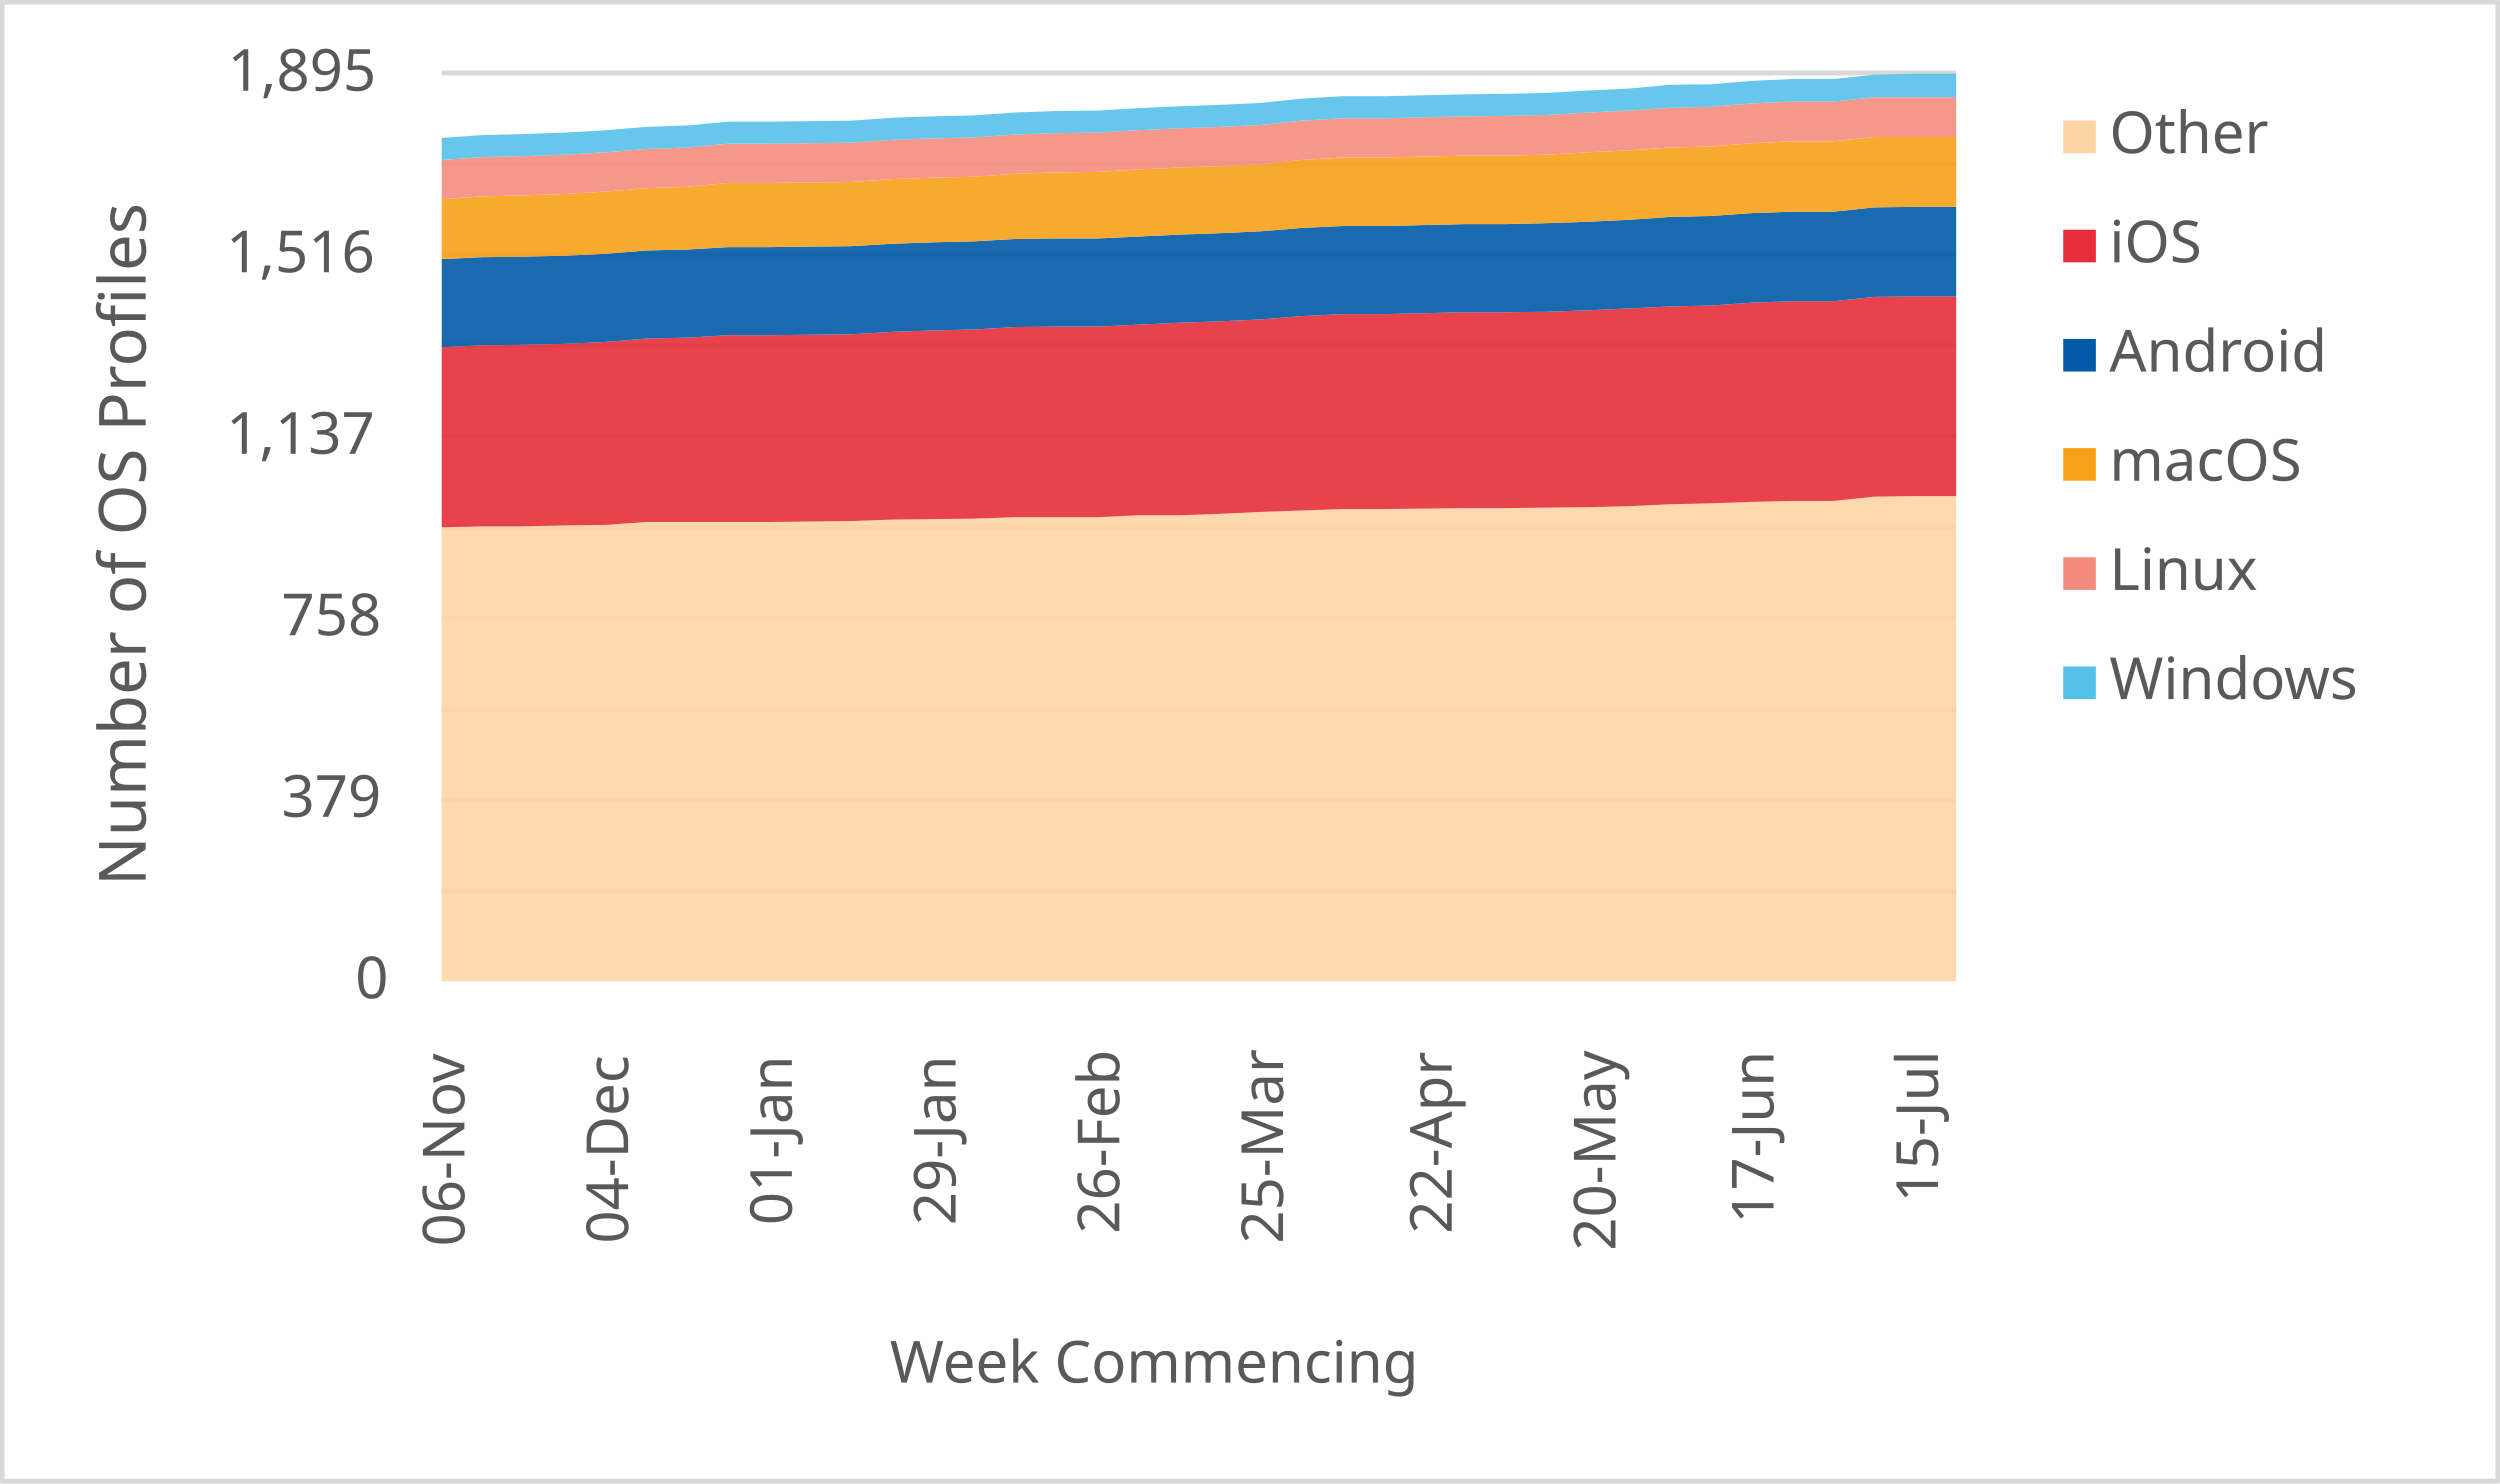
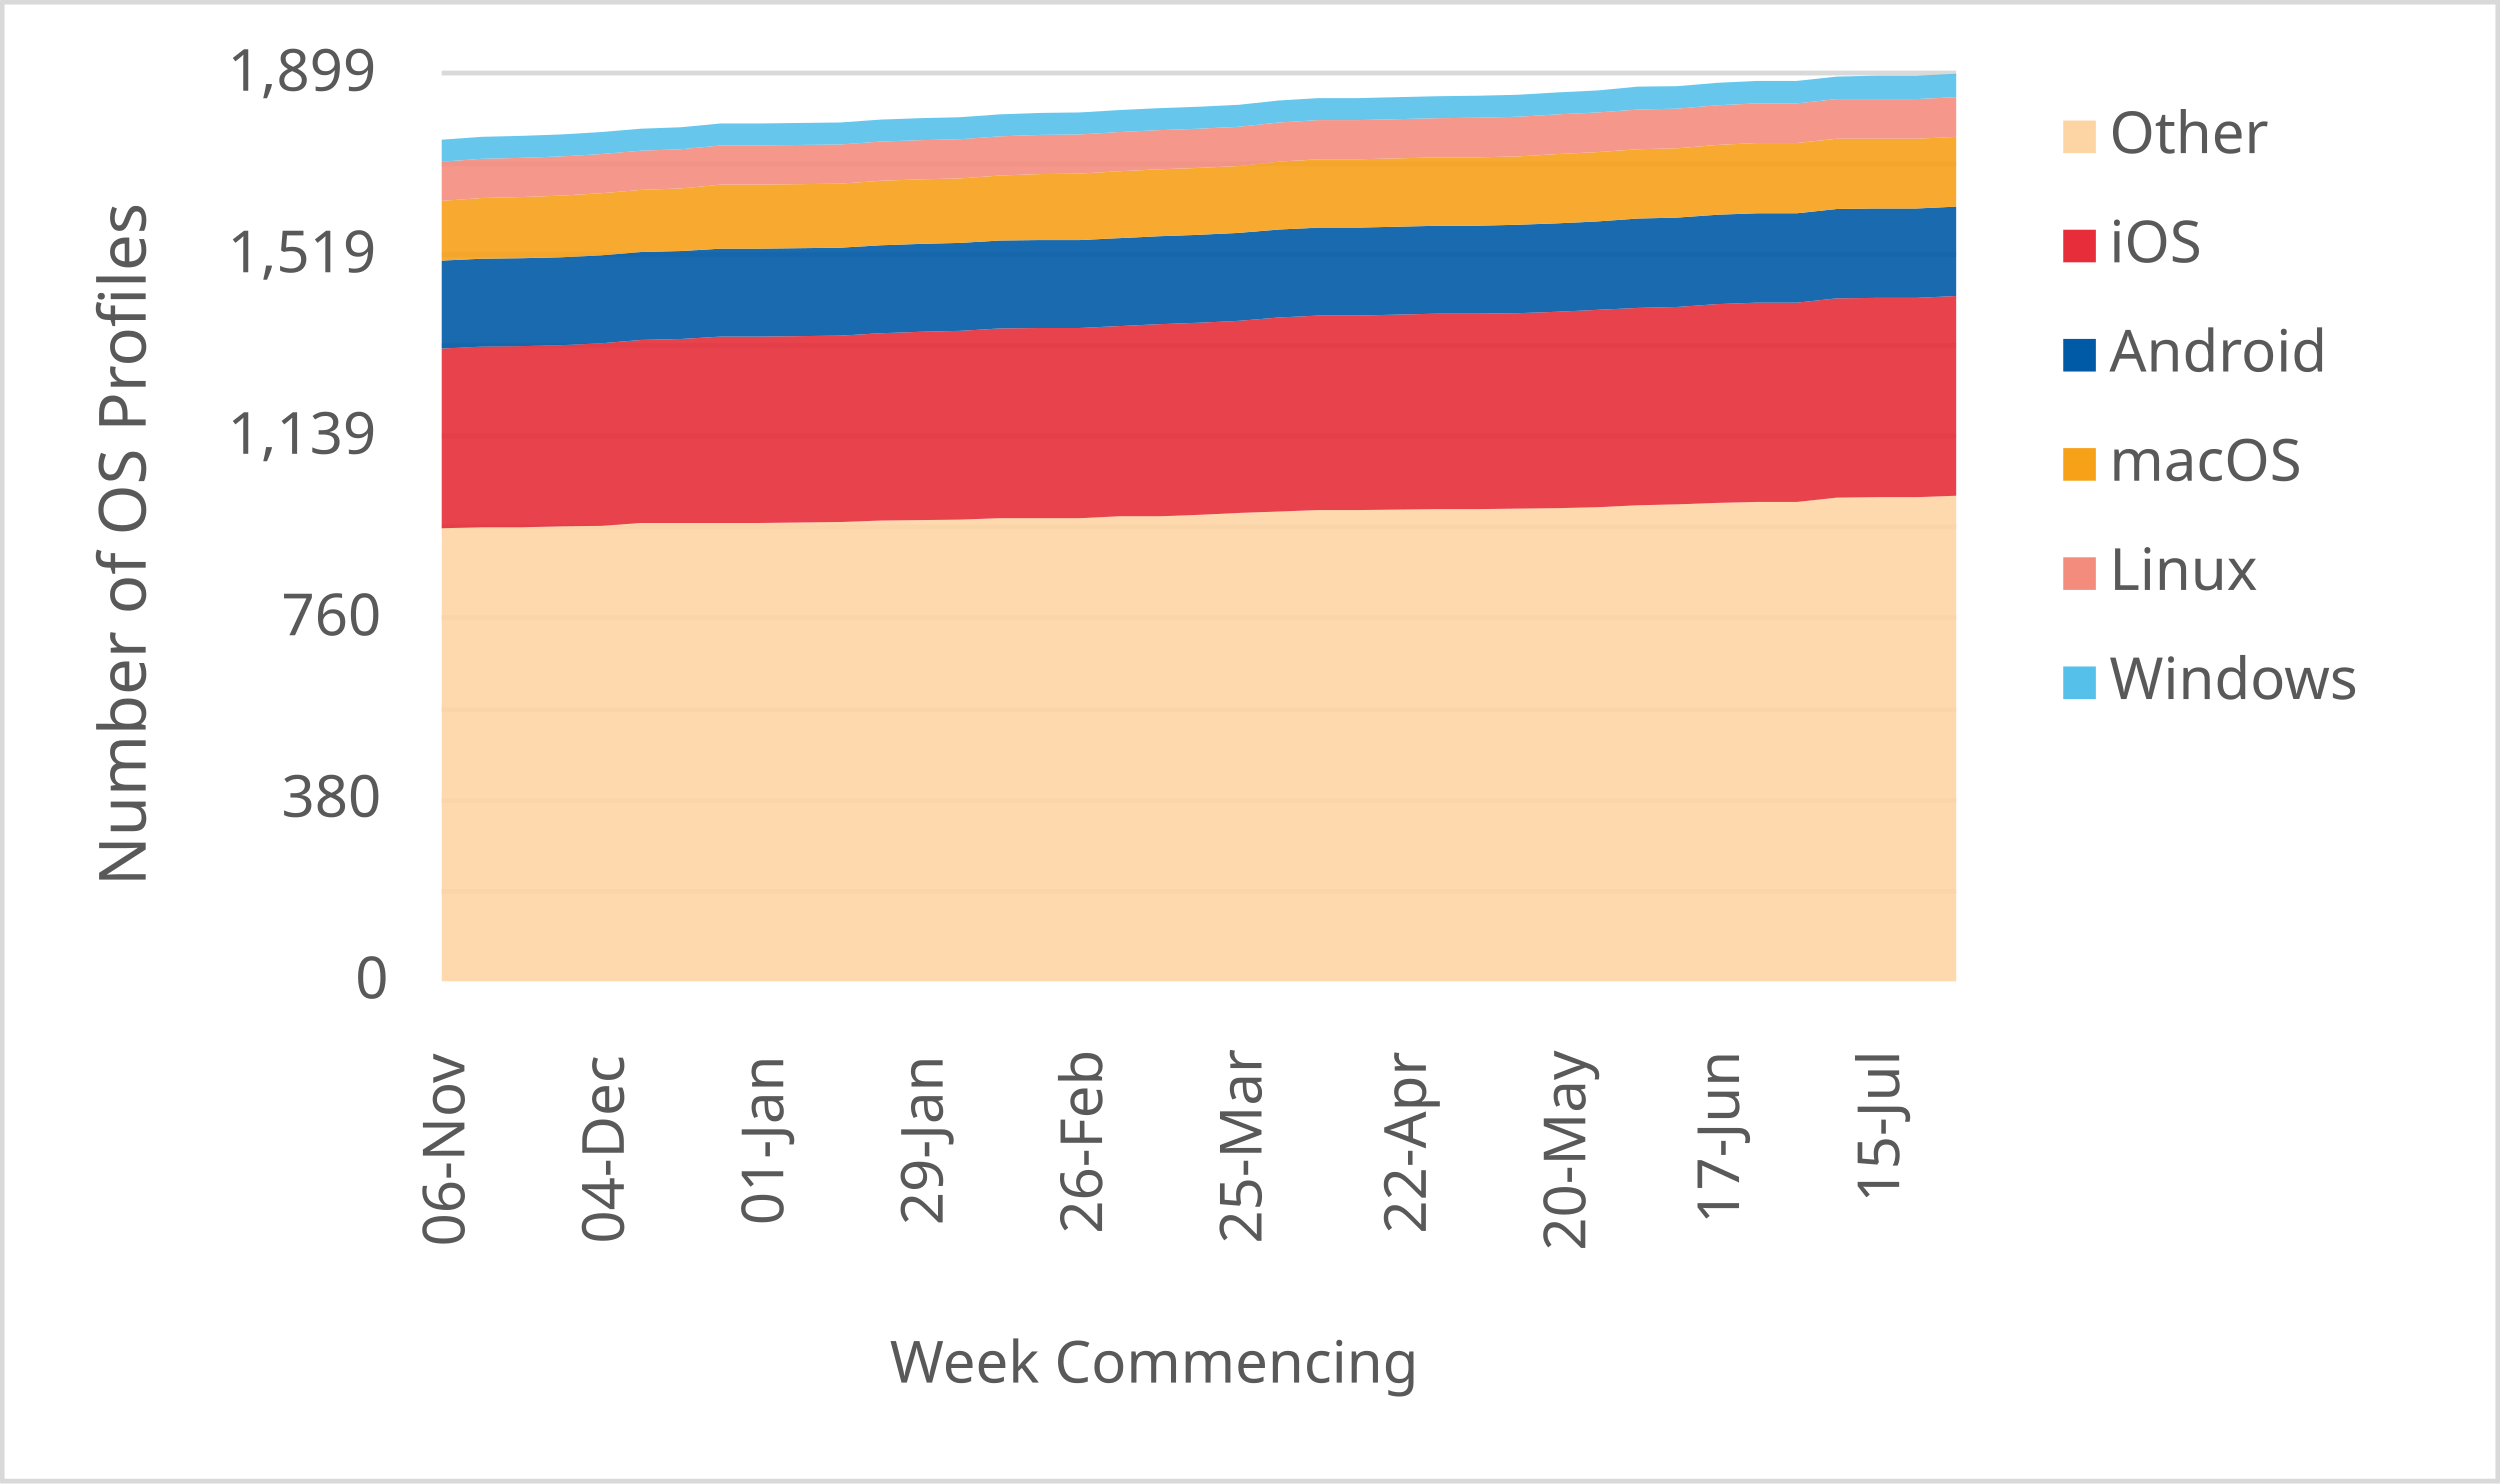
<svg xmlns="http://www.w3.org/2000/svg" width="1763" height="1046" xml:space="preserve" overflow="hidden">
  <defs>
    <clipPath id="clip0">
      <rect x="2917" y="346" width="1763" height="1046" />
    </clipPath>
  </defs>
  <g clip-path="url(#clip0)" transform="translate(-2917 -346)">
    <rect x="2918" y="347" width="1760" height="1043" fill="#FFFFFF" />
    <g>
      <path d="    M3228.5 974.532 4296.5 974.532    M3228.5 910.53 4296.5 910.53    M3228.5 846.528 4296.5 846.528    M3228.5 781.526 4296.5 781.526    M3228.5 717.524 4296.5 717.524    M3228.5 653.522 4296.5 653.522    M3228.5 589.52 4296.5 589.52    M3228.5 525.517 4296.5 525.517    M3228.5 461.515 4296.5 461.515    M3228.5 397.5 4296.5 397.5" stroke="#D9D9D9" stroke-width="3.438" stroke-linejoin="round" stroke-miterlimit="10" fill="none" />
    </g>
    <g>
      <path d="M 1038.5 4296.5 1038.5" stroke="#D9D9D9" stroke-width="3.438" stroke-linejoin="round" stroke-miterlimit="10" fill="none" fill-rule="evenodd" />
    </g>
    <g>
      <text fill="#595959" font-family="Verdana,sans-serif" font-weight="400" font-size="41" transform="matrix(6.12323e-17 -1 1 6.12323e-17 3244.5 1225)">06-Nov</text>
    </g>
    <g>
-       <text fill="#595959" font-family="Verdana,sans-serif" font-weight="400" font-size="41" transform="matrix(6.12323e-17 -1 1 6.12323e-17 3359.959 1223)">04-Dec</text>
+       <text fill="#595959" font-family="Verdana,sans-serif" font-weight="400" font-size="41" transform="matrix(6.12323e-17 -1 1 6.12323e-17 3356.921 1223)">04-Dec</text>
    </g>
    <g>
-       <text fill="#595959" font-family="Verdana,sans-serif" font-weight="400" font-size="41" transform="matrix(6.12323e-17 -1 1 6.12323e-17 3475.419 1210)">01-Jan</text>
+       <text fill="#595959" font-family="Verdana,sans-serif" font-weight="400" font-size="41" transform="matrix(6.12323e-17 -1 1 6.12323e-17 3469.342 1210)">01-Jan</text>
    </g>
    <g>
-       <text fill="#595959" font-family="Verdana,sans-serif" font-weight="400" font-size="41" transform="matrix(6.12323e-17 -1 1 6.12323e-17 3590.878 1210)">29-Jan</text>
+       <text fill="#595959" font-family="Verdana,sans-serif" font-weight="400" font-size="41" transform="matrix(6.12323e-17 -1 1 6.12323e-17 3581.763 1210)">29-Jan</text>
    </g>
    <g>
-       <text fill="#595959" font-family="Verdana,sans-serif" font-weight="400" font-size="41" transform="matrix(6.12323e-17 -1 1 6.12323e-17 3706.338 1216)">26-Feb</text>
+       <text fill="#595959" font-family="Verdana,sans-serif" font-weight="400" font-size="41" transform="matrix(6.12323e-17 -1 1 6.12323e-17 3694.184 1216)">26-Feb</text>
    </g>
    <g>
-       <text fill="#595959" font-family="Verdana,sans-serif" font-weight="400" font-size="41" transform="matrix(6.12323e-17 -1 1 6.12323e-17 3821.797 1223)">25-Mar</text>
+       <text fill="#595959" font-family="Verdana,sans-serif" font-weight="400" font-size="41" transform="matrix(6.12323e-17 -1 1 6.12323e-17 3806.605 1223)">25-Mar</text>
    </g>
    <g>
-       <text fill="#595959" font-family="Verdana,sans-serif" font-weight="400" font-size="41" transform="matrix(6.12323e-17 -1 1 6.12323e-17 3940.757 1216)">22-Apr</text>
+       <text fill="#595959" font-family="Verdana,sans-serif" font-weight="400" font-size="41" transform="matrix(6.12323e-17 -1 1 6.12323e-17 3922.526 1216)">22-Apr</text>
    </g>
    <g>
-       <text fill="#595959" font-family="Verdana,sans-serif" font-weight="400" font-size="41" transform="matrix(6.12323e-17 -1 1 6.12323e-17 4056.216 1228)">20-May</text>
+       <text fill="#595959" font-family="Verdana,sans-serif" font-weight="400" font-size="41" transform="matrix(6.12323e-17 -1 1 6.12323e-17 4034.947 1228)">20-May</text>
    </g>
    <g>
-       <text fill="#595959" font-family="Verdana,sans-serif" font-weight="400" font-size="41" transform="matrix(6.12323e-17 -1 1 6.12323e-17 4167.676 1209)">17-Jun</text>
+       <text fill="#595959" font-family="Verdana,sans-serif" font-weight="400" font-size="41" transform="matrix(6.12323e-17 -1 1 6.12323e-17 4143.368 1209)">17-Jun</text>
    </g>
    <g>
-       <text fill="#595959" font-family="Verdana,sans-serif" font-weight="400" font-size="41" transform="matrix(6.12323e-17 -1 1 6.12323e-17 4283.635 1194)">15-Jul</text>
+       <text fill="#595959" font-family="Verdana,sans-serif" font-weight="400" font-size="41" transform="matrix(6.12323e-17 -1 1 6.12323e-17 4256.289 1194)">15-Jul</text>
    </g>
    <g>
      <text fill="#595959" font-family="Verdana,sans-serif" font-weight="400" font-size="41" transform="matrix(1 0 0 1 3167.5 1050)">0</text>
    </g>
    <g>
-       <text fill="#595959" font-family="Verdana,sans-serif" font-weight="400" font-size="41" transform="matrix(1 0 0 1 3115.5 922)">379</text>
+       <text fill="#595959" font-family="Verdana,sans-serif" font-weight="400" font-size="41" transform="matrix(1 0 0 1 3115.5 922)">380</text>
    </g>
    <g>
-       <text fill="#595959" font-family="Verdana,sans-serif" font-weight="400" font-size="41" transform="matrix(1 0 0 1 3115.5 794)">758</text>
+       <text fill="#595959" font-family="Verdana,sans-serif" font-weight="400" font-size="41" transform="matrix(1 0 0 1 3115.5 794)">760</text>
    </g>
    <g>
-       <text fill="#595959" font-family="Verdana,sans-serif" font-weight="400" font-size="41" transform="matrix(1 0 0 1 3076.5 666)">1,137</text>
+       <text fill="#595959" font-family="Verdana,sans-serif" font-weight="400" font-size="41" transform="matrix(1 0 0 1 3077.5 666)">1,139</text>
    </g>
    <g>
-       <text fill="#595959" font-family="Verdana,sans-serif" font-weight="400" font-size="41" transform="matrix(1 0 0 1 3076.5 538)">1,516</text>
+       <text fill="#595959" font-family="Verdana,sans-serif" font-weight="400" font-size="41" transform="matrix(1 0 0 1 3077.5 538)">1,519</text>
    </g>
    <g>
-       <text fill="#595959" font-family="Verdana,sans-serif" font-weight="400" font-size="41" transform="matrix(1 0 0 1 3077.5 410)">1,895</text>
+       <text fill="#595959" font-family="Verdana,sans-serif" font-weight="400" font-size="41" transform="matrix(1 0 0 1 3077.5 410)">1,899</text>
    </g>
    <g>
      <text fill="#595959" font-family="Verdana,sans-serif" font-weight="400" font-size="41" transform="matrix(1 0 0 1 3544.5 1321)">Week Commencing</text>
    </g>
    <g>
      <text fill="#595959" font-family="Verdana,sans-serif" font-weight="400" font-size="46" transform="matrix(6.12323e-17 -1 1 6.12323e-17 3019.73 970.75)">Number of OS Profiles</text>
    </g>
    <rect x="2918.5" y="347.5" width="1760" height="1043" stroke="#D9D9D9" stroke-width="3.438" stroke-linejoin="round" stroke-miterlimit="10" fill="none" />
    <g>
-       <path d="M3228.5 1038 3257.365 1038 3286.23 1038 3315.095 1038 3343.959 1038 3372.824 1038 3401.689 1038 3430.554 1038 3459.419 1038 3488.284 1038 3517.149 1038 3546.014 1038 3574.878 1038 3603.743 1038 3632.608 1038 3661.473 1038 3690.338 1038 3719.203 1038 3748.068 1038 3776.932 1038 3805.797 1038 3834.662 1038 3863.527 1038 3892.392 1038 3921.257 1038 3950.122 1038 3978.986 1038 4007.851 1038 4036.716 1038 4065.581 1038 4094.446 1038 4123.311 1038 4152.176 1038 4181.041 1038 4209.905 1038 4238.77 1038 4267.635 1038 4296.5 1038 4296.5 695.879 4267.635 695.879 4238.77 696.216 4209.905 699.256 4181.041 699.256 4152.176 699.931 4123.311 700.945 4094.446 701.62 4065.581 702.971 4036.716 703.646 4007.851 703.984 3978.986 704.322 3950.122 704.322 3921.257 704.66 3892.392 704.997 3863.527 704.997 3834.662 706.011 3805.797 707.024 3776.932 708.375 3748.068 709.388 3719.203 709.388 3690.338 710.739 3661.473 710.739 3632.608 710.739 3603.743 711.752 3574.878 712.09 3546.014 712.427 3517.149 713.441 3488.284 713.778 3459.419 714.116 3430.554 714.116 3401.689 714.116 3372.824 714.116 3343.959 716.142 3315.095 716.48 3286.23 717.156 3257.365 717.156 3228.5 717.831 3228.5 1038Z" fill="#fdd5a4" opacity="0.9" />
+       <path d="M3228.5 1038 3256.605 1038 3284.711 1038 3312.816 1038 3340.921 1038 3369.026 1038 3397.132 1038 3425.237 1038 3453.342 1038 3481.447 1038 3509.553 1038 3537.658 1038 3565.763 1038 3593.868 1038 3621.974 1038 3650.079 1038 3678.184 1038 3706.289 1038 3734.395 1038 3762.5 1038 3790.605 1038 3818.711 1038 3846.816 1038 3874.921 1038 3903.026 1038 3931.132 1038 3959.237 1038 3987.342 1038 4015.447 1038 4043.553 1038 4071.658 1038 4099.763 1038 4127.868 1038 4155.974 1038 4184.079 1038 4212.184 1038 4240.289 1038 4268.395 1038 4296.5 1038 4296.5 695.588 4268.395 696.599 4240.289 696.599 4212.184 696.936 4184.079 699.969 4155.974 699.969 4127.868 700.643 4099.763 701.655 4071.658 702.329 4043.553 703.677 4015.447 704.351 3987.342 704.688 3959.237 705.025 3931.132 705.025 3903.026 705.362 3874.921 705.699 3846.816 705.699 3818.711 706.71 3790.605 707.721 3762.5 709.069 3734.395 710.08 3706.289 710.08 3678.184 711.428 3650.079 711.428 3621.974 711.428 3593.868 712.439 3565.763 712.776 3537.658 713.113 3509.553 714.124 3481.447 714.461 3453.342 714.798 3425.237 714.798 3397.132 714.798 3369.026 714.798 3340.921 716.82 3312.816 717.157 3284.711 717.831 3256.605 717.831 3228.5 718.506 3228.5 1038Z" fill="#fdd5a4" opacity="0.9" />
    </g>
    <g>
-       <path d="M3228.5 717.831 3257.365 717.156 3286.23 717.156 3315.095 716.48 3343.959 716.142 3372.824 714.116 3401.689 714.116 3430.554 714.116 3459.419 714.116 3488.284 713.778 3517.149 713.441 3546.014 712.427 3574.878 712.09 3603.743 711.752 3632.608 710.739 3661.473 710.739 3690.338 710.739 3719.203 709.388 3748.068 709.388 3776.932 708.375 3805.797 707.024 3834.662 706.011 3863.527 704.997 3892.392 704.997 3921.257 704.66 3950.122 704.322 3978.986 704.322 4007.851 703.984 4036.716 703.646 4065.581 702.971 4094.446 701.62 4123.311 700.945 4152.176 699.931 4181.041 699.256 4209.905 699.256 4238.77 696.216 4267.635 695.879 4296.5 695.879 4296.5 555.045 4267.635 555.045 4238.77 555.383 4209.905 558.422 4181.041 558.422 4152.176 559.435 4123.311 561.462 4094.446 562.137 4065.581 563.488 4036.716 564.839 4007.851 565.852 3978.986 566.19 3950.122 566.19 3921.257 566.865 3892.392 567.541 3863.527 567.541 3834.662 568.892 3805.797 571.256 3776.932 572.607 3748.068 573.62 3719.203 574.971 3690.338 576.322 3661.473 576.322 3632.608 576.66 3603.743 578.348 3574.878 579.024 3546.014 580.037 3517.149 581.726 3488.284 582.063 3459.419 582.401 3430.554 582.401 3401.689 584.09 3372.824 584.765 3343.959 587.129 3315.095 588.48 3286.23 589.156 3257.365 589.493 3228.5 590.844 3228.5 717.831Z" fill="#e62d39" opacity="0.9" />
+       <path d="M3228.5 718.506 3256.605 717.831 3284.711 717.831 3312.816 717.157 3340.921 716.82 3369.026 714.798 3397.132 714.798 3425.237 714.798 3453.342 714.798 3481.447 714.461 3509.553 714.124 3537.658 713.113 3565.763 712.776 3593.868 712.439 3621.974 711.428 3650.079 711.428 3678.184 711.428 3706.289 710.08 3734.395 710.08 3762.5 709.069 3790.605 707.721 3818.711 706.71 3846.816 705.699 3874.921 705.699 3903.026 705.362 3931.132 705.025 3959.237 705.025 3987.342 704.688 4015.447 704.351 4043.553 703.677 4071.658 702.329 4099.763 701.655 4127.868 700.643 4155.974 699.969 4184.079 699.969 4212.184 696.936 4240.289 696.599 4268.395 696.599 4296.5 695.588 4296.5 554.714 4268.395 556.062 4240.289 556.062 4212.184 556.399 4184.079 559.432 4155.974 559.432 4127.868 560.443 4099.763 562.466 4071.658 563.14 4043.553 564.488 4015.447 565.836 3987.342 566.847 3959.237 567.184 3931.132 567.184 3903.026 567.858 3874.921 568.532 3846.816 568.532 3818.711 569.88 3790.605 572.239 3762.5 573.587 3734.395 574.598 3706.289 575.946 3678.184 577.294 3650.079 577.294 3621.974 577.631 3593.868 579.316 3565.763 579.991 3537.658 581.002 3509.553 582.687 3481.447 583.024 3453.342 583.361 3425.237 583.361 3397.132 585.046 3369.026 585.72 3340.921 588.079 3312.816 589.427 3284.711 590.101 3256.605 590.438 3228.5 591.786 3228.5 718.506Z" fill="#e62d39" opacity="0.9" />
    </g>
    <g>
-       <path d="M3228.5 590.844 3257.365 589.493 3286.23 589.156 3315.095 588.48 3343.959 587.129 3372.824 584.765 3401.689 584.09 3430.554 582.401 3459.419 582.401 3488.284 582.063 3517.149 581.726 3546.014 580.037 3574.878 579.024 3603.743 578.348 3632.608 576.66 3661.473 576.322 3690.338 576.322 3719.203 574.971 3748.068 573.62 3776.932 572.607 3805.797 571.256 3834.662 568.892 3863.527 567.541 3892.392 567.541 3921.257 566.865 3950.122 566.19 3978.986 566.19 4007.851 565.852 4036.716 564.839 4065.581 563.488 4094.446 562.137 4123.311 561.462 4152.176 559.435 4181.041 558.422 4209.905 558.422 4238.77 555.383 4267.635 555.045 4296.5 555.045 4296.5 491.889 4267.635 491.889 4238.77 492.227 4209.905 495.266 4181.041 495.266 4152.176 496.28 4123.311 498.306 4094.446 498.982 4065.581 501.008 4036.716 502.359 4007.851 503.372 3978.986 504.047 3950.122 504.047 3921.257 504.723 3892.392 505.398 3863.527 505.398 3834.662 506.749 3805.797 509.113 3776.932 510.464 3748.068 511.478 3719.203 512.828 3690.338 514.179 3661.473 514.179 3632.608 514.517 3603.743 516.206 3574.878 516.881 3546.014 517.894 3517.149 519.583 3488.284 519.921 3459.419 520.259 3430.554 520.259 3401.689 521.947 3372.824 522.623 3343.959 524.987 3315.095 526.338 3286.23 527.013 3257.365 527.351 3228.5 528.702 3228.5 590.844Z" fill="#005aa6" opacity="0.9" />
+       <path d="M3228.5 591.786 3256.605 590.438 3284.711 590.101 3312.816 589.427 3340.921 588.079 3369.026 585.72 3397.132 585.046 3425.237 583.361 3453.342 583.361 3481.447 583.024 3509.553 582.687 3537.658 581.002 3565.763 579.991 3593.868 579.316 3621.974 577.631 3650.079 577.294 3678.184 577.294 3706.289 575.946 3734.395 574.598 3762.5 573.587 3790.605 572.239 3818.711 569.88 3846.816 568.532 3874.921 568.532 3903.026 567.858 3931.132 567.184 3959.237 567.184 3987.342 566.847 4015.447 565.836 4043.553 564.488 4071.658 563.14 4099.763 562.466 4127.868 560.443 4155.974 559.432 4184.079 559.432 4212.184 556.399 4240.289 556.062 4268.395 556.062 4296.5 554.714 4296.5 491.691 4268.395 493.039 4240.289 493.039 4212.184 493.377 4184.079 496.41 4155.974 496.41 4127.868 497.421 4099.763 499.443 4071.658 500.117 4043.553 502.139 4015.447 503.487 3987.342 504.498 3959.237 505.172 3931.132 505.172 3903.026 505.846 3874.921 506.52 3846.816 506.52 3818.711 507.868 3790.605 510.227 3762.5 511.576 3734.395 512.587 3706.289 513.935 3678.184 515.283 3650.079 515.283 3621.974 515.62 3593.868 517.305 3565.763 517.979 3537.658 518.99 3509.553 520.675 3481.447 521.012 3453.342 521.349 3425.237 521.349 3397.132 523.034 3369.026 523.708 3340.921 526.067 3312.816 527.415 3284.711 528.09 3256.605 528.427 3228.5 529.775 3228.5 591.786Z" fill="#005aa6" opacity="0.9" />
    </g>
    <g>
-       <path d="M3228.5 528.702 3257.365 527.351 3286.23 527.013 3315.095 526.338 3343.959 524.987 3372.824 522.623 3401.689 521.947 3430.554 520.259 3459.419 520.259 3488.284 519.921 3517.149 519.583 3546.014 517.894 3574.878 516.881 3603.743 516.206 3632.608 514.517 3661.473 514.179 3690.338 514.179 3719.203 512.828 3748.068 511.478 3776.932 510.464 3805.797 509.113 3834.662 506.749 3863.527 505.398 3892.392 505.398 3921.257 504.723 3950.122 504.047 3978.986 504.047 4007.851 503.372 4036.716 502.359 4065.581 501.008 4094.446 498.982 4123.311 498.306 4152.176 496.28 4181.041 495.266 4209.905 495.266 4238.77 492.227 4267.635 491.889 4296.5 491.889 4296.5 442.58 4267.635 442.58 4238.77 442.58 4209.905 445.62 4181.041 445.62 4152.176 446.971 4123.311 449.335 4094.446 450.011 4065.581 452.037 4036.716 453.388 4007.851 455.077 3978.986 455.752 3950.122 455.752 3921.257 456.427 3892.392 457.103 3863.527 457.103 3834.662 458.792 3805.797 461.831 3776.932 463.182 3748.068 464.195 3719.203 465.546 3690.338 467.235 3661.473 467.573 3632.608 468.586 3603.743 470.612 3574.878 471.288 3546.014 472.301 3517.149 474.327 3488.284 474.665 3459.419 475.003 3430.554 475.003 3401.689 477.704 3372.824 478.718 3343.959 481.082 3315.095 482.77 3286.23 483.784 3257.365 484.459 3228.5 486.485 3228.5 528.702Z" fill="#f6a118" opacity="0.9" />
+       <path d="M3228.5 529.775 3256.605 528.427 3284.711 528.09 3312.816 527.415 3340.921 526.067 3369.026 523.708 3397.132 523.034 3425.237 521.349 3453.342 521.349 3481.447 521.012 3509.553 520.675 3537.658 518.99 3565.763 517.979 3593.868 517.305 3621.974 515.62 3650.079 515.283 3678.184 515.283 3706.289 513.935 3734.395 512.587 3762.5 511.576 3790.605 510.227 3818.711 507.868 3846.816 506.52 3874.921 506.52 3903.026 505.846 3931.132 505.172 3959.237 505.172 3987.342 504.498 4015.447 503.487 4043.553 502.139 4071.658 500.117 4099.763 499.443 4127.868 497.421 4155.974 496.41 4184.079 496.41 4212.184 493.377 4240.289 493.039 4268.395 493.039 4296.5 491.691 4296.5 442.487 4268.395 443.835 4240.289 443.835 4212.184 443.835 4184.079 446.868 4155.974 446.868 4127.868 448.216 4099.763 450.575 4071.658 451.249 4043.553 453.271 4015.447 454.619 3987.342 456.304 3959.237 456.978 3931.132 456.978 3903.026 457.652 3874.921 458.326 3846.816 458.326 3818.711 460.012 3790.605 463.045 3762.5 464.393 3734.395 465.404 3706.289 466.752 3678.184 468.437 3650.079 468.774 3621.974 469.785 3593.868 471.807 3565.763 472.481 3537.658 473.492 3509.553 475.514 3481.447 475.852 3453.342 476.189 3425.237 476.189 3397.132 478.885 3369.026 479.896 3340.921 482.255 3312.816 483.94 3284.711 484.951 3256.605 485.625 3228.5 487.647 3228.5 529.775Z" fill="#f6a118" opacity="0.9" />
    </g>
    <g>
-       <path d="M3228.5 486.485 3257.365 484.459 3286.23 483.784 3315.095 482.77 3343.959 481.082 3372.824 478.718 3401.689 477.704 3430.554 475.003 3459.419 475.003 3488.284 474.665 3517.149 474.327 3546.014 472.301 3574.878 471.288 3603.743 470.612 3632.608 468.586 3661.473 467.573 3690.338 467.235 3719.203 465.546 3748.068 464.195 3776.932 463.182 3805.797 461.831 3834.662 458.792 3863.527 457.103 3892.392 457.103 3921.257 456.427 3950.122 455.752 3978.986 455.752 4007.851 455.077 4036.716 453.388 4065.581 452.037 4094.446 450.011 4123.311 449.335 4152.176 446.971 4181.041 445.62 4209.905 445.62 4238.77 442.58 4267.635 442.58 4296.5 442.58 4296.5 414.549 4267.635 414.549 4238.77 414.549 4209.905 417.588 4181.041 417.588 4152.176 418.939 4123.311 421.303 4094.446 421.979 4065.581 424.005 4036.716 425.356 4007.851 427.045 3978.986 427.72 3950.122 428.058 3921.257 428.734 3892.392 429.409 3863.527 429.409 3834.662 431.098 3805.797 434.137 3776.932 435.488 3748.068 436.501 3719.203 437.852 3690.338 439.541 3661.473 439.879 3632.608 440.892 3603.743 442.918 3574.878 443.594 3546.014 444.607 3517.149 446.633 3488.284 446.971 3459.419 447.309 3430.554 447.309 3401.689 450.011 3372.824 451.024 3343.959 453.388 3315.095 455.077 3286.23 456.09 3257.365 456.765 3228.5 458.792 3228.5 486.485Z" fill="#f48c7d" opacity="0.9" />
+       <path d="M3228.5 487.647 3256.605 485.625 3284.711 484.951 3312.816 483.94 3340.921 482.255 3369.026 479.896 3397.132 478.885 3425.237 476.189 3453.342 476.189 3481.447 475.852 3509.553 475.514 3537.658 473.492 3565.763 472.481 3593.868 471.807 3621.974 469.785 3650.079 468.774 3678.184 468.437 3706.289 466.752 3734.395 465.404 3762.5 464.393 3790.605 463.045 3818.711 460.012 3846.816 458.326 3874.921 458.326 3903.026 457.652 3931.132 456.978 3959.237 456.978 3987.342 456.304 4015.447 454.619 4043.553 453.271 4071.658 451.249 4099.763 450.575 4127.868 448.216 4155.974 446.868 4184.079 446.868 4212.184 443.835 4240.289 443.835 4268.395 443.835 4296.5 442.487 4296.5 414.514 4268.395 415.862 4240.289 415.862 4212.184 415.862 4184.079 418.895 4155.974 418.895 4127.868 420.243 4099.763 422.602 4071.658 423.276 4043.553 425.299 4015.447 426.647 3987.342 428.332 3959.237 429.006 3931.132 429.343 3903.026 430.017 3874.921 430.691 3846.816 430.691 3818.711 432.376 3790.605 435.409 3762.5 436.757 3734.395 437.768 3706.289 439.116 3678.184 440.801 3650.079 441.138 3621.974 442.15 3593.868 444.172 3565.763 444.846 3537.658 445.857 3509.553 447.879 3481.447 448.216 3453.342 448.553 3425.237 448.553 3397.132 451.249 3369.026 452.26 3340.921 454.619 3312.816 456.304 3284.711 457.315 3256.605 457.989 3228.5 460.012 3228.5 487.647Z" fill="#f48c7d" opacity="0.9" />
    </g>
    <g>
-       <path d="M3228.5 458.792 3257.365 456.765 3286.23 456.09 3315.095 455.077 3343.959 453.388 3372.824 451.024 3401.689 450.011 3430.554 447.309 3459.419 447.309 3488.284 446.971 3517.149 446.633 3546.014 444.607 3574.878 443.594 3603.743 442.918 3632.608 440.892 3661.473 439.879 3690.338 439.541 3719.203 437.852 3748.068 436.501 3776.932 435.488 3805.797 434.137 3834.662 431.098 3863.527 429.409 3892.392 429.409 3921.257 428.734 3950.122 428.058 3978.986 427.72 4007.851 427.045 4036.716 425.356 4065.581 424.005 4094.446 421.979 4123.311 421.303 4152.176 418.939 4181.041 417.588 4209.905 417.588 4238.77 414.549 4267.635 414.549 4296.5 414.549 4296.5 398 4267.635 398 4238.77 398.675 4209.905 401.715 4181.041 401.715 4152.176 403.066 4123.311 405.43 4094.446 405.768 4065.581 408.47 4036.716 409.821 4007.851 411.509 3978.986 412.185 3950.122 412.522 3921.257 413.198 3892.392 413.873 3863.527 413.873 3834.662 415.562 3805.797 418.602 3776.932 419.953 3748.068 420.966 3719.203 422.317 3690.338 424.005 3661.473 424.343 3632.608 425.356 3603.743 427.383 3574.878 428.058 3546.014 429.071 3517.149 431.098 3488.284 431.435 3459.419 431.773 3430.554 431.773 3401.689 434.475 3372.824 435.488 3343.959 437.852 3315.095 439.541 3286.23 440.554 3257.365 441.23 3228.5 443.256 3228.5 458.792Z" fill="#55c0e9" opacity="0.9" />
+       <path d="M3228.5 460.012 3256.605 457.989 3284.711 457.315 3312.816 456.304 3340.921 454.619 3369.026 452.26 3397.132 451.249 3425.237 448.553 3453.342 448.553 3481.447 448.216 3509.553 447.879 3537.658 445.857 3565.763 444.846 3593.868 444.172 3621.974 442.15 3650.079 441.138 3678.184 440.801 3706.289 439.116 3734.395 437.768 3762.5 436.757 3790.605 435.409 3818.711 432.376 3846.816 430.691 3874.921 430.691 3903.026 430.017 3931.132 429.343 3959.237 429.006 3987.342 428.332 4015.447 426.647 4043.553 425.299 4071.658 423.276 4099.763 422.602 4127.868 420.243 4155.974 418.895 4184.079 418.895 4212.184 415.862 4240.289 415.862 4268.395 415.862 4296.5 414.514 4296.5 398 4268.395 399.348 4240.289 399.348 4212.184 400.022 4184.079 403.055 4155.974 403.055 4127.868 404.403 4099.763 406.763 4071.658 407.1 4043.553 409.796 4015.447 411.144 3987.342 412.829 3959.237 413.503 3931.132 413.84 3903.026 414.514 3874.921 415.188 3846.816 415.188 3818.711 416.873 3790.605 419.906 3762.5 421.254 3734.395 422.265 3706.289 423.613 3678.184 425.299 3650.079 425.636 3621.974 426.647 3593.868 428.669 3565.763 429.343 3537.658 430.354 3509.553 432.376 3481.447 432.713 3453.342 433.05 3425.237 433.05 3397.132 435.746 3369.026 436.757 3340.921 439.116 3312.816 440.801 3284.711 441.813 3256.605 442.487 3228.5 444.509 3228.5 460.012Z" fill="#55c0e9" opacity="0.9" />
    </g>
    <g>
      <rect x="4372" y="431" width="23" height="23" fill="#fdd5a4" />
    </g>
    <g>
      <text fill="#595959" font-family="Verdana,sans-serif" font-weight="400" font-size="41" transform="matrix(1 0 0 1 4404.56 454)">Other</text>
    </g>
    <g>
      <rect x="4372" y="508" width="23" height="23" fill="#e62d39" />
    </g>
    <g>
      <text fill="#595959" font-family="Verdana,sans-serif" font-weight="400" font-size="41" transform="matrix(1 0 0 1 4404.56 531)">iOS</text>
    </g>
    <g>
      <rect x="4372" y="585" width="23" height="23" fill="#005aa6" />
    </g>
    <g>
      <text fill="#595959" font-family="Verdana,sans-serif" font-weight="400" font-size="41" transform="matrix(1 0 0 1 4404.56 608)">Android</text>
    </g>
    <g>
      <rect x="4372" y="662" width="23" height="23" fill="#f6a118" />
    </g>
    <g>
      <text fill="#595959" font-family="Verdana,sans-serif" font-weight="400" font-size="41" transform="matrix(1 0 0 1 4404.56 685)">macOS</text>
    </g>
    <g>
      <rect x="4372" y="739" width="23" height="23" fill="#f48c7d" />
    </g>
    <g>
      <text fill="#595959" font-family="Verdana,sans-serif" font-weight="400" font-size="41" transform="matrix(1 0 0 1 4404.56 762)">Linux</text>
    </g>
    <g>
      <rect x="4372" y="816" width="23" height="23" fill="#55c0e9" />
    </g>
    <g>
      <text fill="#595959" font-family="Verdana,sans-serif" font-weight="400" font-size="41" transform="matrix(1 0 0 1 4404.56 839)">Windows</text>
    </g>
  </g>
</svg>
